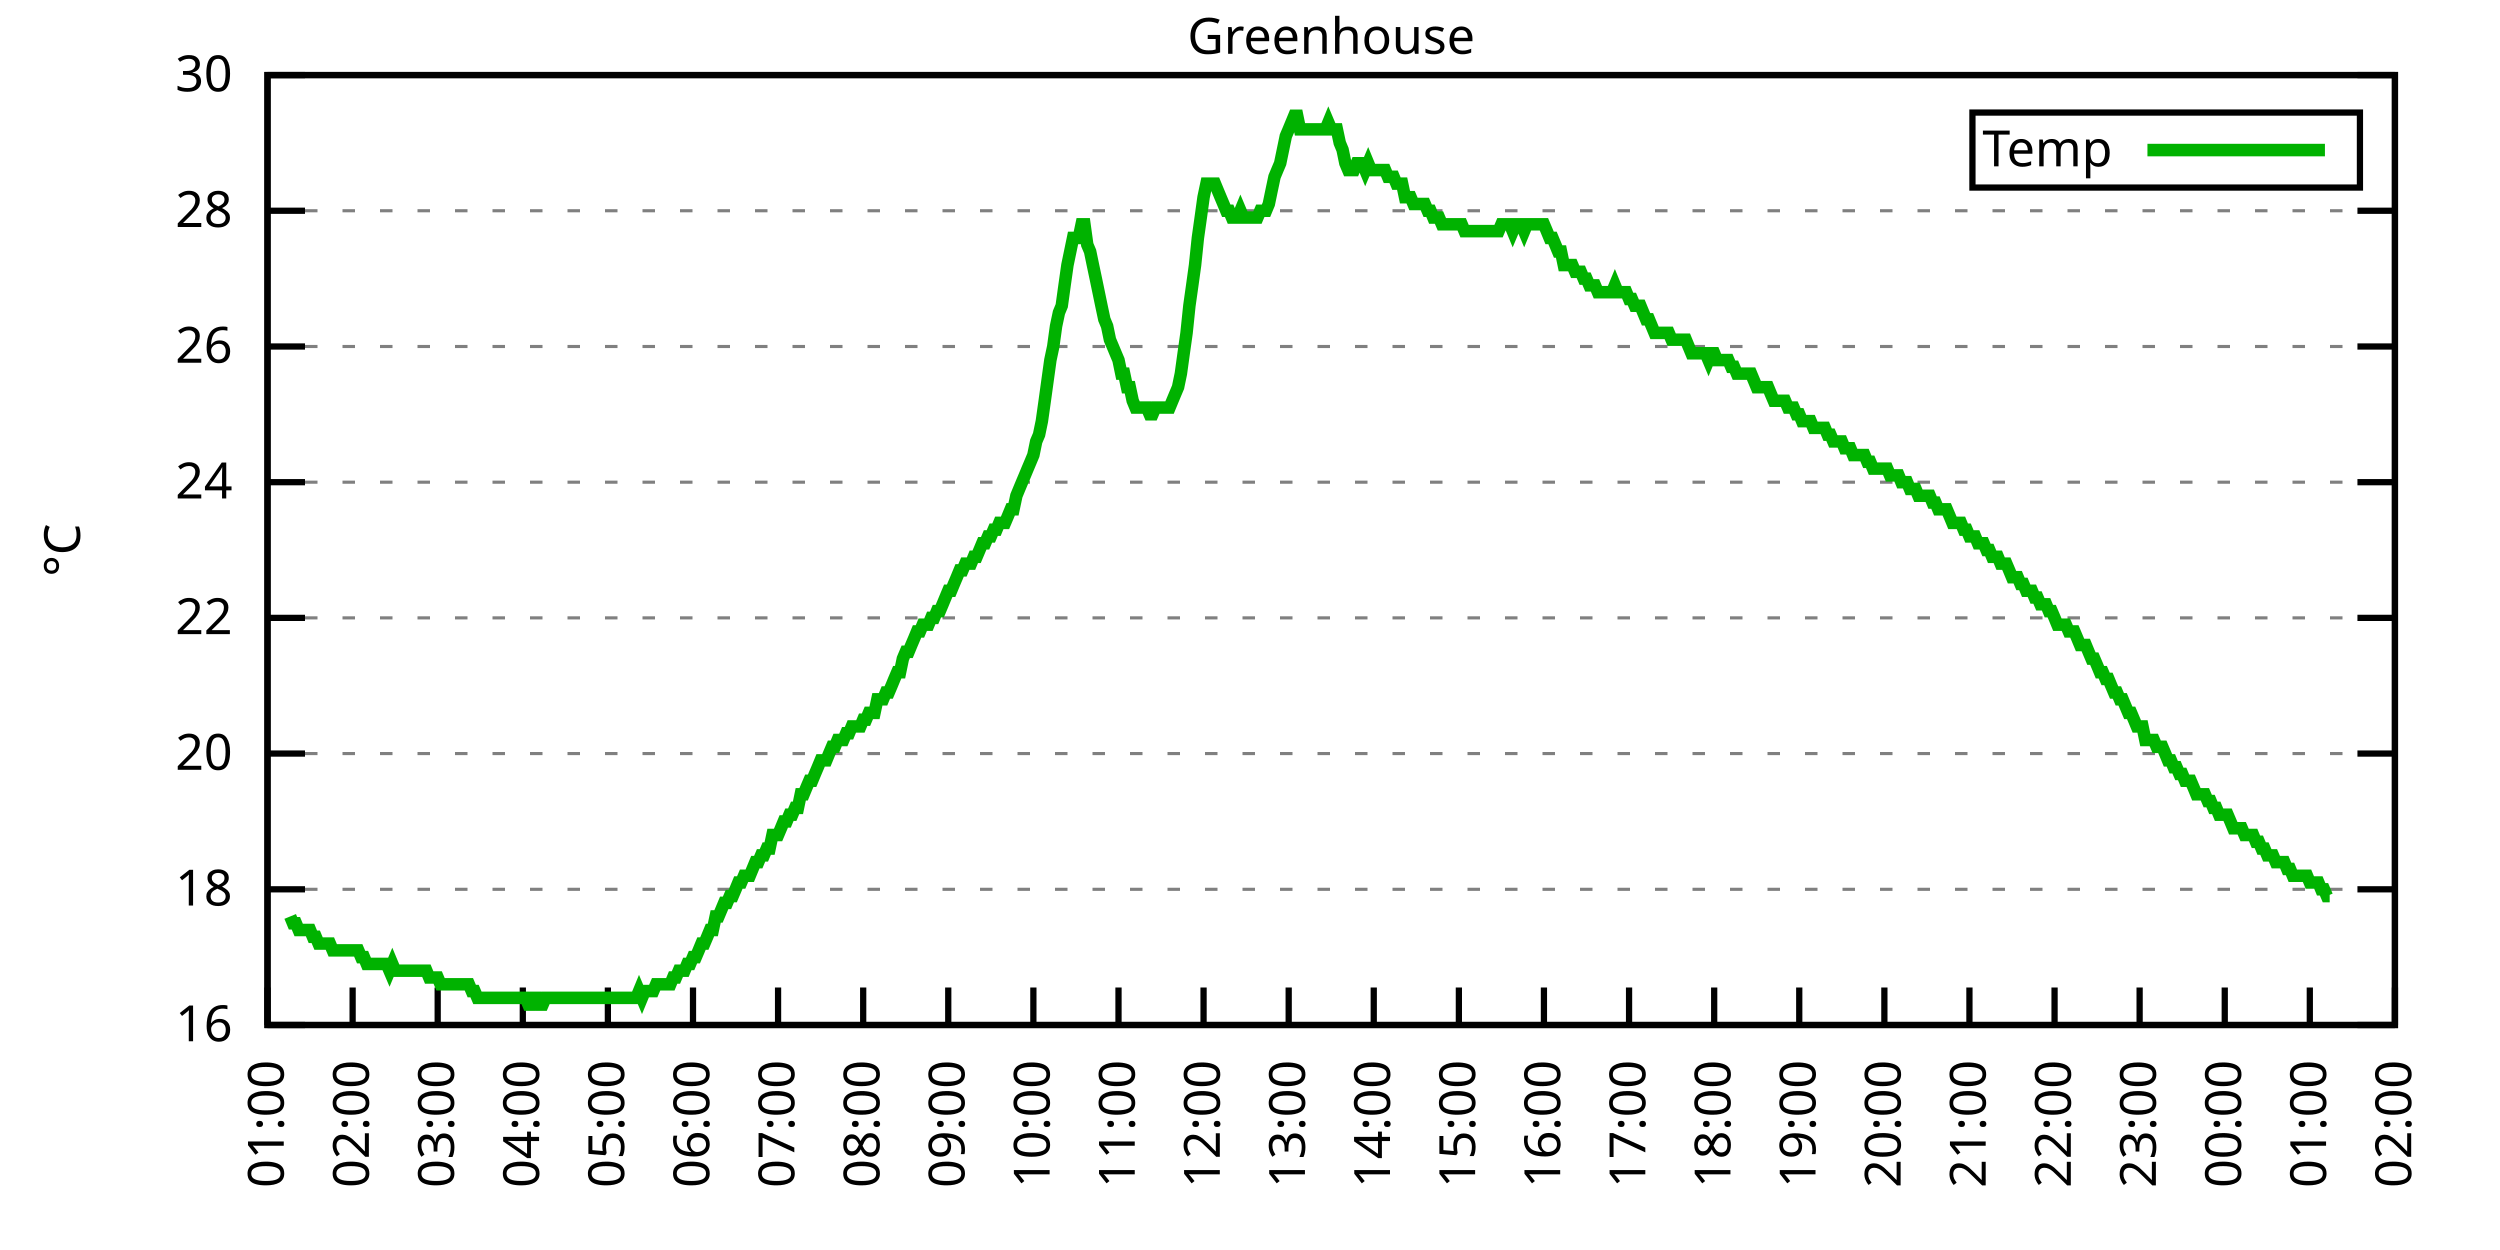
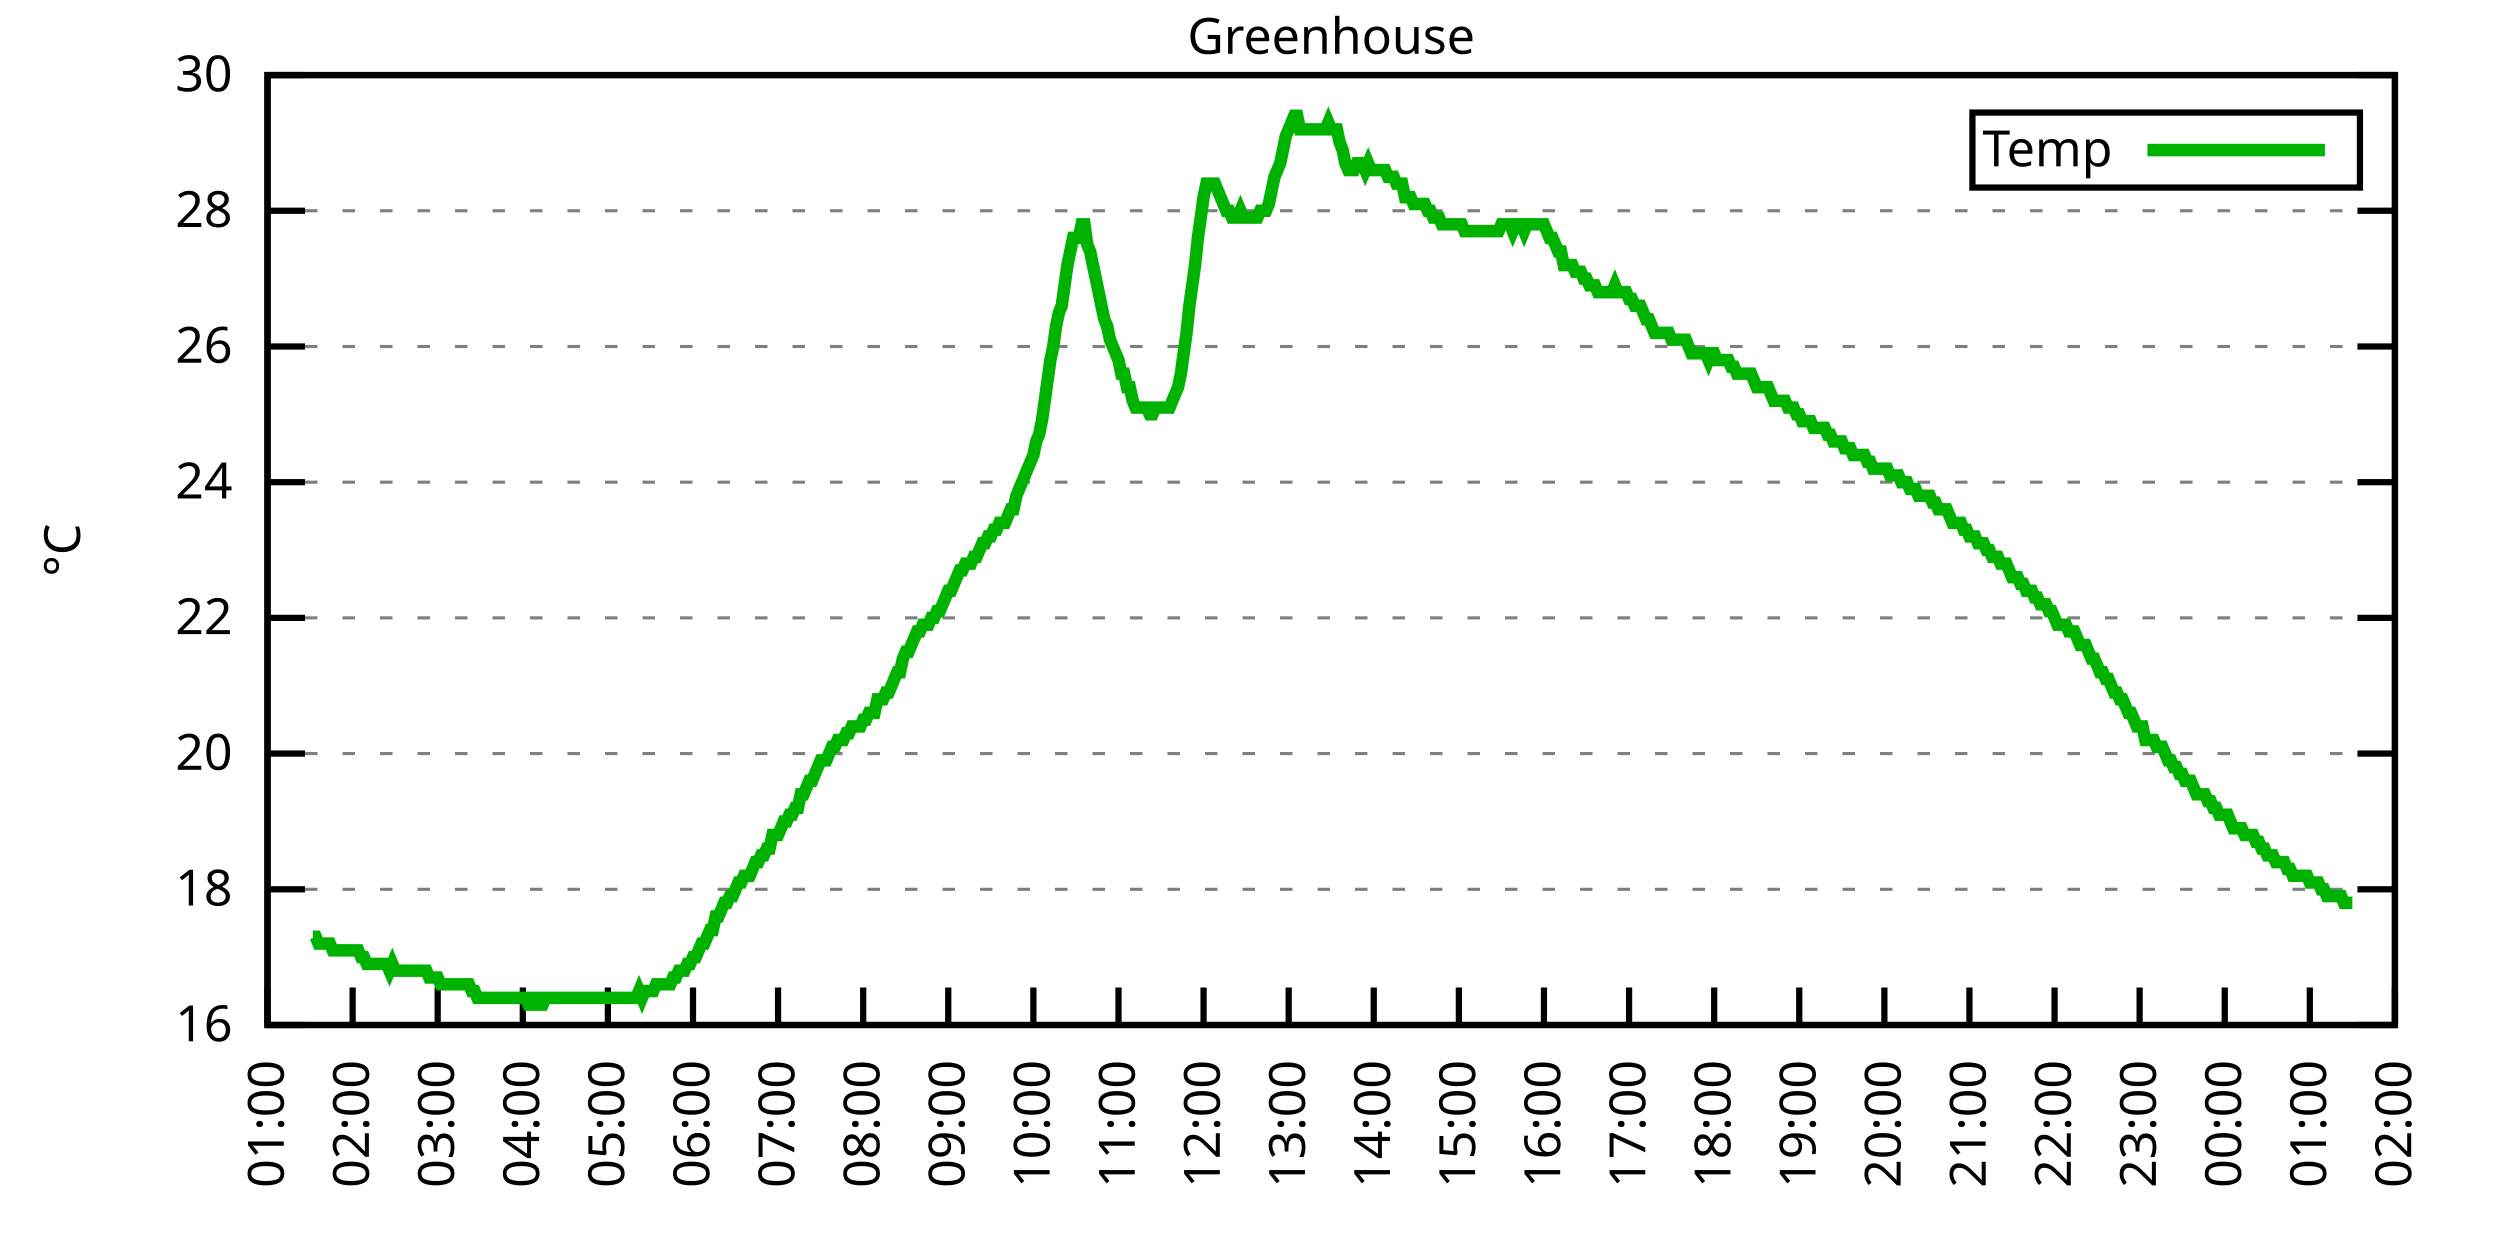
<svg xmlns="http://www.w3.org/2000/svg" xmlns:xlink="http://www.w3.org/1999/xlink" width="400" height="200" viewBox="0 0 400 200">
  <g id="gnuplot_canvas">
    <rect x="0" y="0" width="400" height="200" fill="none" />
    <defs>
      <circle id="gpDot" r="0.5" stroke-width="0.5" stroke="currentColor" />
      <path id="gpPt0" stroke-width="0.333" stroke="currentColor" d="M-1,0 h2 M0,-1 v2" />
      <path id="gpPt1" stroke-width="0.333" stroke="currentColor" d="M-1,-1 L1,1 M1,-1 L-1,1" />
      <path id="gpPt2" stroke-width="0.333" stroke="currentColor" d="M-1,0 L1,0 M0,-1 L0,1 M-1,-1 L1,1 M-1,1 L1,-1" />
      <rect id="gpPt3" stroke-width="0.333" stroke="currentColor" x="-1" y="-1" width="2" height="2" />
      <rect id="gpPt4" stroke-width="0.333" stroke="currentColor" fill="currentColor" x="-1" y="-1" width="2" height="2" />
      <circle id="gpPt5" stroke-width="0.333" stroke="currentColor" cx="0" cy="0" r="1" />
      <use xlink:href="#gpPt5" id="gpPt6" fill="currentColor" stroke="none" />
      <path id="gpPt7" stroke-width="0.333" stroke="currentColor" d="M0,-1.33 L-1.33,0.67 L1.33,0.67 z" />
      <use xlink:href="#gpPt7" id="gpPt8" fill="currentColor" stroke="none" />
      <use xlink:href="#gpPt7" id="gpPt9" stroke="currentColor" transform="rotate(180)" />
      <use xlink:href="#gpPt9" id="gpPt10" fill="currentColor" stroke="none" />
      <use xlink:href="#gpPt3" id="gpPt11" stroke="currentColor" transform="rotate(45)" />
      <use xlink:href="#gpPt11" id="gpPt12" fill="currentColor" stroke="none" />
      <path id="gpPt13" stroke-width="0.333" stroke="currentColor" d="M0,1.330 L1.265,0.411 L0.782,-1.067 L-0.782,-1.076 L-1.265,0.411 z" />
      <use xlink:href="#gpPt13" id="gpPt14" fill="currentColor" stroke="none" />
      <filter id="textbox" filterUnits="objectBoundingBox" x="0" y="0" height="1" width="1">
        <feFlood flood-color="white" flood-opacity="1" result="bgnd" />
        <feComposite in="SourceGraphic" in2="bgnd" operator="atop" />
      </filter>
      <filter id="greybox" filterUnits="objectBoundingBox" x="0" y="0" height="1" width="1">
        <feFlood flood-color="lightgrey" flood-opacity="1" result="grey" />
        <feComposite in="SourceGraphic" in2="grey" operator="atop" />
      </filter>
    </defs>
    <g fill="none" color="white" stroke="currentColor" stroke-width="1.00" stroke-linecap="butt" stroke-linejoin="miter">
</g>
    <g fill="none" color="black" stroke="currentColor" stroke-width="1.00" stroke-linecap="butt" stroke-linejoin="miter">
      <g stroke="none" shape-rendering="crispEdges">
        <polygon fill="rgb(255, 255, 255)" points="42.80,164.00 383.18,164.00 383.18,12.02 42.80,12.02 " />
      </g>
    </g>
    <g fill="none" color="black" stroke="currentColor" stroke-width="1.00" stroke-linecap="butt" stroke-linejoin="miter">
</g>
    <g fill="none" color="black" stroke="black" stroke-width="0.50" stroke-linecap="butt" stroke-linejoin="miter">
</g>
    <g fill="none" color="gray" stroke="currentColor" stroke-width="0.50" stroke-linecap="butt" stroke-linejoin="miter">
      <path stroke="gray" stroke-dasharray="2,4" class="gridline" d="M42.80,164.00 L383.19,164.00  " />
    </g>
    <g fill="none" color="gray" stroke="gray" stroke-width="1.00" stroke-linecap="butt" stroke-linejoin="miter">
</g>
    <g fill="none" color="black" stroke="currentColor" stroke-width="1.00" stroke-linecap="butt" stroke-linejoin="miter">
      <path stroke="black" d="M42.80,164.00 L48.80,164.00 M383.19,164.00 L377.19,164.00  " />
      <g transform="translate(37.20,166.60)" stroke="none" fill="black" font-family="Sans" font-size="8.00" text-anchor="end">
        <text>
          <tspan font-family="Sans"> 16</tspan>
        </text>
      </g>
    </g>
    <g fill="none" color="black" stroke="currentColor" stroke-width="1.00" stroke-linecap="butt" stroke-linejoin="miter">
</g>
    <g fill="none" color="black" stroke="black" stroke-width="0.50" stroke-linecap="butt" stroke-linejoin="miter">
</g>
    <g fill="none" color="gray" stroke="currentColor" stroke-width="0.50" stroke-linecap="butt" stroke-linejoin="miter">
      <path stroke="gray" stroke-dasharray="2,4" class="gridline" d="M42.80,142.29 L383.19,142.29  " />
    </g>
    <g fill="none" color="gray" stroke="gray" stroke-width="1.00" stroke-linecap="butt" stroke-linejoin="miter">
</g>
    <g fill="none" color="black" stroke="currentColor" stroke-width="1.00" stroke-linecap="butt" stroke-linejoin="miter">
      <path stroke="black" d="M42.80,142.29 L48.80,142.29 M383.19,142.29 L377.19,142.29  " />
      <g transform="translate(37.20,144.89)" stroke="none" fill="black" font-family="Sans" font-size="8.00" text-anchor="end">
        <text>
          <tspan font-family="Sans"> 18</tspan>
        </text>
      </g>
    </g>
    <g fill="none" color="black" stroke="currentColor" stroke-width="1.00" stroke-linecap="butt" stroke-linejoin="miter">
</g>
    <g fill="none" color="black" stroke="black" stroke-width="0.50" stroke-linecap="butt" stroke-linejoin="miter">
</g>
    <g fill="none" color="gray" stroke="currentColor" stroke-width="0.50" stroke-linecap="butt" stroke-linejoin="miter">
      <path stroke="gray" stroke-dasharray="2,4" class="gridline" d="M42.80,120.57 L383.19,120.57  " />
    </g>
    <g fill="none" color="gray" stroke="gray" stroke-width="1.00" stroke-linecap="butt" stroke-linejoin="miter">
</g>
    <g fill="none" color="black" stroke="currentColor" stroke-width="1.00" stroke-linecap="butt" stroke-linejoin="miter">
      <path stroke="black" d="M42.80,120.57 L48.80,120.57 M383.19,120.57 L377.19,120.57  " />
      <g transform="translate(37.20,123.17)" stroke="none" fill="black" font-family="Sans" font-size="8.00" text-anchor="end">
        <text>
          <tspan font-family="Sans"> 20</tspan>
        </text>
      </g>
    </g>
    <g fill="none" color="black" stroke="currentColor" stroke-width="1.00" stroke-linecap="butt" stroke-linejoin="miter">
</g>
    <g fill="none" color="black" stroke="black" stroke-width="0.50" stroke-linecap="butt" stroke-linejoin="miter">
</g>
    <g fill="none" color="gray" stroke="currentColor" stroke-width="0.50" stroke-linecap="butt" stroke-linejoin="miter">
      <path stroke="gray" stroke-dasharray="2,4" class="gridline" d="M42.80,98.86 L383.19,98.86  " />
    </g>
    <g fill="none" color="gray" stroke="gray" stroke-width="1.00" stroke-linecap="butt" stroke-linejoin="miter">
</g>
    <g fill="none" color="black" stroke="currentColor" stroke-width="1.00" stroke-linecap="butt" stroke-linejoin="miter">
      <path stroke="black" d="M42.80,98.86 L48.80,98.86 M383.19,98.86 L377.19,98.86  " />
      <g transform="translate(37.20,101.46)" stroke="none" fill="black" font-family="Sans" font-size="8.00" text-anchor="end">
        <text>
          <tspan font-family="Sans"> 22</tspan>
        </text>
      </g>
    </g>
    <g fill="none" color="black" stroke="currentColor" stroke-width="1.00" stroke-linecap="butt" stroke-linejoin="miter">
</g>
    <g fill="none" color="black" stroke="black" stroke-width="0.50" stroke-linecap="butt" stroke-linejoin="miter">
</g>
    <g fill="none" color="gray" stroke="currentColor" stroke-width="0.50" stroke-linecap="butt" stroke-linejoin="miter">
      <path stroke="gray" stroke-dasharray="2,4" class="gridline" d="M42.80,77.15 L383.19,77.15  " />
    </g>
    <g fill="none" color="gray" stroke="gray" stroke-width="1.00" stroke-linecap="butt" stroke-linejoin="miter">
</g>
    <g fill="none" color="black" stroke="currentColor" stroke-width="1.00" stroke-linecap="butt" stroke-linejoin="miter">
      <path stroke="black" d="M42.80,77.15 L48.80,77.15 M383.19,77.15 L377.19,77.15  " />
      <g transform="translate(37.20,79.75)" stroke="none" fill="black" font-family="Sans" font-size="8.00" text-anchor="end">
        <text>
          <tspan font-family="Sans"> 24</tspan>
        </text>
      </g>
    </g>
    <g fill="none" color="black" stroke="currentColor" stroke-width="1.00" stroke-linecap="butt" stroke-linejoin="miter">
</g>
    <g fill="none" color="black" stroke="black" stroke-width="0.50" stroke-linecap="butt" stroke-linejoin="miter">
</g>
    <g fill="none" color="gray" stroke="currentColor" stroke-width="0.50" stroke-linecap="butt" stroke-linejoin="miter">
      <path stroke="gray" stroke-dasharray="2,4" class="gridline" d="M42.80,55.44 L383.19,55.44  " />
    </g>
    <g fill="none" color="gray" stroke="gray" stroke-width="1.00" stroke-linecap="butt" stroke-linejoin="miter">
</g>
    <g fill="none" color="black" stroke="currentColor" stroke-width="1.00" stroke-linecap="butt" stroke-linejoin="miter">
      <path stroke="black" d="M42.80,55.44 L48.80,55.44 M383.19,55.44 L377.19,55.44  " />
      <g transform="translate(37.20,58.04)" stroke="none" fill="black" font-family="Sans" font-size="8.00" text-anchor="end">
        <text>
          <tspan font-family="Sans"> 26</tspan>
        </text>
      </g>
    </g>
    <g fill="none" color="black" stroke="currentColor" stroke-width="1.00" stroke-linecap="butt" stroke-linejoin="miter">
</g>
    <g fill="none" color="black" stroke="black" stroke-width="0.50" stroke-linecap="butt" stroke-linejoin="miter">
</g>
    <g fill="none" color="gray" stroke="currentColor" stroke-width="0.50" stroke-linecap="butt" stroke-linejoin="miter">
      <path stroke="gray" stroke-dasharray="2,4" class="gridline" d="M42.80,33.72 L383.19,33.72  " />
    </g>
    <g fill="none" color="gray" stroke="gray" stroke-width="1.00" stroke-linecap="butt" stroke-linejoin="miter">
</g>
    <g fill="none" color="black" stroke="currentColor" stroke-width="1.00" stroke-linecap="butt" stroke-linejoin="miter">
      <path stroke="black" d="M42.80,33.72 L48.80,33.72 M383.19,33.72 L377.19,33.72  " />
      <g transform="translate(37.20,36.32)" stroke="none" fill="black" font-family="Sans" font-size="8.00" text-anchor="end">
        <text>
          <tspan font-family="Sans"> 28</tspan>
        </text>
      </g>
    </g>
    <g fill="none" color="black" stroke="currentColor" stroke-width="1.00" stroke-linecap="butt" stroke-linejoin="miter">
</g>
    <g fill="none" color="black" stroke="black" stroke-width="0.50" stroke-linecap="butt" stroke-linejoin="miter">
</g>
    <g fill="none" color="gray" stroke="currentColor" stroke-width="0.50" stroke-linecap="butt" stroke-linejoin="miter">
      <path stroke="gray" stroke-dasharray="2,4" class="gridline" d="M42.80,12.01 L383.19,12.01  " />
    </g>
    <g fill="none" color="gray" stroke="gray" stroke-width="1.00" stroke-linecap="butt" stroke-linejoin="miter">
</g>
    <g fill="none" color="black" stroke="currentColor" stroke-width="1.00" stroke-linecap="butt" stroke-linejoin="miter">
      <path stroke="black" d="M42.80,12.01 L48.80,12.01 M383.19,12.01 L377.19,12.01  " />
      <g transform="translate(37.20,14.61)" stroke="none" fill="black" font-family="Sans" font-size="8.00" text-anchor="end">
        <text>
          <tspan font-family="Sans"> 30</tspan>
        </text>
      </g>
    </g>
    <g fill="none" color="black" stroke="currentColor" stroke-width="1.00" stroke-linecap="butt" stroke-linejoin="miter">
      <path stroke="black" d="M42.80,164.00 L42.80,158.00  " />
      <g transform="translate(45.40,169.60) rotate(270.00)" stroke="none" fill="black" font-family="Sans" font-size="8.00" text-anchor="end">
        <text>
          <tspan font-family="Sans">01:00</tspan>
        </text>
      </g>
    </g>
    <g fill="none" color="black" stroke="currentColor" stroke-width="1.00" stroke-linecap="butt" stroke-linejoin="miter">
      <path stroke="black" d="M56.42,164.00 L56.42,158.00  " />
      <g transform="translate(59.02,169.60) rotate(270.00)" stroke="none" fill="black" font-family="Sans" font-size="8.00" text-anchor="end">
        <text>
          <tspan font-family="Sans">02:00</tspan>
        </text>
      </g>
    </g>
    <g fill="none" color="black" stroke="currentColor" stroke-width="1.00" stroke-linecap="butt" stroke-linejoin="miter">
      <path stroke="black" d="M70.03,164.00 L70.03,158.00  " />
      <g transform="translate(72.63,169.60) rotate(270.00)" stroke="none" fill="black" font-family="Sans" font-size="8.00" text-anchor="end">
        <text>
          <tspan font-family="Sans">03:00</tspan>
        </text>
      </g>
    </g>
    <g fill="none" color="black" stroke="currentColor" stroke-width="1.00" stroke-linecap="butt" stroke-linejoin="miter">
      <path stroke="black" d="M83.65,164.00 L83.65,158.00  " />
      <g transform="translate(86.25,169.60) rotate(270.00)" stroke="none" fill="black" font-family="Sans" font-size="8.00" text-anchor="end">
        <text>
          <tspan font-family="Sans">04:00</tspan>
        </text>
      </g>
    </g>
    <g fill="none" color="black" stroke="currentColor" stroke-width="1.00" stroke-linecap="butt" stroke-linejoin="miter">
      <path stroke="black" d="M97.26,164.00 L97.26,158.00  " />
      <g transform="translate(99.86,169.60) rotate(270.00)" stroke="none" fill="black" font-family="Sans" font-size="8.00" text-anchor="end">
        <text>
          <tspan font-family="Sans">05:00</tspan>
        </text>
      </g>
    </g>
    <g fill="none" color="black" stroke="currentColor" stroke-width="1.00" stroke-linecap="butt" stroke-linejoin="miter">
      <path stroke="black" d="M110.88,164.00 L110.88,158.00  " />
      <g transform="translate(113.48,169.60) rotate(270.00)" stroke="none" fill="black" font-family="Sans" font-size="8.00" text-anchor="end">
        <text>
          <tspan font-family="Sans">06:00</tspan>
        </text>
      </g>
    </g>
    <g fill="none" color="black" stroke="currentColor" stroke-width="1.00" stroke-linecap="butt" stroke-linejoin="miter">
      <path stroke="black" d="M124.49,164.00 L124.49,158.00  " />
      <g transform="translate(127.09,169.60) rotate(270.00)" stroke="none" fill="black" font-family="Sans" font-size="8.00" text-anchor="end">
        <text>
          <tspan font-family="Sans">07:00</tspan>
        </text>
      </g>
    </g>
    <g fill="none" color="black" stroke="currentColor" stroke-width="1.00" stroke-linecap="butt" stroke-linejoin="miter">
      <path stroke="black" d="M138.11,164.00 L138.11,158.00  " />
      <g transform="translate(140.71,169.60) rotate(270.00)" stroke="none" fill="black" font-family="Sans" font-size="8.00" text-anchor="end">
        <text>
          <tspan font-family="Sans">08:00</tspan>
        </text>
      </g>
    </g>
    <g fill="none" color="black" stroke="currentColor" stroke-width="1.00" stroke-linecap="butt" stroke-linejoin="miter">
      <path stroke="black" d="M151.72,164.00 L151.72,158.00  " />
      <g transform="translate(154.32,169.60) rotate(270.00)" stroke="none" fill="black" font-family="Sans" font-size="8.00" text-anchor="end">
        <text>
          <tspan font-family="Sans">09:00</tspan>
        </text>
      </g>
    </g>
    <g fill="none" color="black" stroke="currentColor" stroke-width="1.00" stroke-linecap="butt" stroke-linejoin="miter">
      <path stroke="black" d="M165.34,164.00 L165.34,158.00  " />
      <g transform="translate(167.94,169.60) rotate(270.00)" stroke="none" fill="black" font-family="Sans" font-size="8.00" text-anchor="end">
        <text>
          <tspan font-family="Sans">10:00</tspan>
        </text>
      </g>
    </g>
    <g fill="none" color="black" stroke="currentColor" stroke-width="1.00" stroke-linecap="butt" stroke-linejoin="miter">
      <path stroke="black" d="M178.96,164.00 L178.96,158.00  " />
      <g transform="translate(181.56,169.60) rotate(270.00)" stroke="none" fill="black" font-family="Sans" font-size="8.00" text-anchor="end">
        <text>
          <tspan font-family="Sans">11:00</tspan>
        </text>
      </g>
    </g>
    <g fill="none" color="black" stroke="currentColor" stroke-width="1.00" stroke-linecap="butt" stroke-linejoin="miter">
      <path stroke="black" d="M192.57,164.00 L192.57,158.00  " />
      <g transform="translate(195.17,169.60) rotate(270.00)" stroke="none" fill="black" font-family="Sans" font-size="8.00" text-anchor="end">
        <text>
          <tspan font-family="Sans">12:00</tspan>
        </text>
      </g>
    </g>
    <g fill="none" color="black" stroke="currentColor" stroke-width="1.00" stroke-linecap="butt" stroke-linejoin="miter">
      <path stroke="black" d="M206.19,164.00 L206.19,158.00  " />
      <g transform="translate(208.79,169.60) rotate(270.00)" stroke="none" fill="black" font-family="Sans" font-size="8.00" text-anchor="end">
        <text>
          <tspan font-family="Sans">13:00</tspan>
        </text>
      </g>
    </g>
    <g fill="none" color="black" stroke="currentColor" stroke-width="1.00" stroke-linecap="butt" stroke-linejoin="miter">
      <path stroke="black" d="M219.80,164.00 L219.80,158.00  " />
      <g transform="translate(222.40,169.60) rotate(270.00)" stroke="none" fill="black" font-family="Sans" font-size="8.00" text-anchor="end">
        <text>
          <tspan font-family="Sans">14:00</tspan>
        </text>
      </g>
    </g>
    <g fill="none" color="black" stroke="currentColor" stroke-width="1.00" stroke-linecap="butt" stroke-linejoin="miter">
      <path stroke="black" d="M233.42,164.00 L233.42,158.00  " />
      <g transform="translate(236.02,169.60) rotate(270.00)" stroke="none" fill="black" font-family="Sans" font-size="8.00" text-anchor="end">
        <text>
          <tspan font-family="Sans">15:00</tspan>
        </text>
      </g>
    </g>
    <g fill="none" color="black" stroke="currentColor" stroke-width="1.00" stroke-linecap="butt" stroke-linejoin="miter">
      <path stroke="black" d="M247.03,164.00 L247.03,158.00  " />
      <g transform="translate(249.63,169.60) rotate(270.00)" stroke="none" fill="black" font-family="Sans" font-size="8.00" text-anchor="end">
        <text>
          <tspan font-family="Sans">16:00</tspan>
        </text>
      </g>
    </g>
    <g fill="none" color="black" stroke="currentColor" stroke-width="1.00" stroke-linecap="butt" stroke-linejoin="miter">
      <path stroke="black" d="M260.65,164.00 L260.65,158.00  " />
      <g transform="translate(263.25,169.60) rotate(270.00)" stroke="none" fill="black" font-family="Sans" font-size="8.00" text-anchor="end">
        <text>
          <tspan font-family="Sans">17:00</tspan>
        </text>
      </g>
    </g>
    <g fill="none" color="black" stroke="currentColor" stroke-width="1.00" stroke-linecap="butt" stroke-linejoin="miter">
      <path stroke="black" d="M274.27,164.00 L274.27,158.00  " />
      <g transform="translate(276.87,169.60) rotate(270.00)" stroke="none" fill="black" font-family="Sans" font-size="8.00" text-anchor="end">
        <text>
          <tspan font-family="Sans">18:00</tspan>
        </text>
      </g>
    </g>
    <g fill="none" color="black" stroke="currentColor" stroke-width="1.00" stroke-linecap="butt" stroke-linejoin="miter">
      <path stroke="black" d="M287.88,164.00 L287.88,158.00  " />
      <g transform="translate(290.48,169.60) rotate(270.00)" stroke="none" fill="black" font-family="Sans" font-size="8.00" text-anchor="end">
        <text>
          <tspan font-family="Sans">19:00</tspan>
        </text>
      </g>
    </g>
    <g fill="none" color="black" stroke="currentColor" stroke-width="1.00" stroke-linecap="butt" stroke-linejoin="miter">
      <path stroke="black" d="M301.50,164.00 L301.50,158.00  " />
      <g transform="translate(304.10,169.60) rotate(270.00)" stroke="none" fill="black" font-family="Sans" font-size="8.00" text-anchor="end">
        <text>
          <tspan font-family="Sans">20:00</tspan>
        </text>
      </g>
    </g>
    <g fill="none" color="black" stroke="currentColor" stroke-width="1.00" stroke-linecap="butt" stroke-linejoin="miter">
      <path stroke="black" d="M315.11,164.00 L315.11,158.00  " />
      <g transform="translate(317.71,169.60) rotate(270.00)" stroke="none" fill="black" font-family="Sans" font-size="8.00" text-anchor="end">
        <text>
          <tspan font-family="Sans">21:00</tspan>
        </text>
      </g>
    </g>
    <g fill="none" color="black" stroke="currentColor" stroke-width="1.00" stroke-linecap="butt" stroke-linejoin="miter">
      <path stroke="black" d="M328.73,164.00 L328.73,158.00  " />
      <g transform="translate(331.33,169.60) rotate(270.00)" stroke="none" fill="black" font-family="Sans" font-size="8.00" text-anchor="end">
        <text>
          <tspan font-family="Sans">22:00</tspan>
        </text>
      </g>
    </g>
    <g fill="none" color="black" stroke="currentColor" stroke-width="1.00" stroke-linecap="butt" stroke-linejoin="miter">
      <path stroke="black" d="M342.34,164.00 L342.34,158.00  " />
      <g transform="translate(344.94,169.60) rotate(270.00)" stroke="none" fill="black" font-family="Sans" font-size="8.00" text-anchor="end">
        <text>
          <tspan font-family="Sans">23:00</tspan>
        </text>
      </g>
    </g>
    <g fill="none" color="black" stroke="currentColor" stroke-width="1.00" stroke-linecap="butt" stroke-linejoin="miter">
      <path stroke="black" d="M355.96,164.00 L355.96,158.00  " />
      <g transform="translate(358.56,169.60) rotate(270.00)" stroke="none" fill="black" font-family="Sans" font-size="8.00" text-anchor="end">
        <text>
          <tspan font-family="Sans">00:00</tspan>
        </text>
      </g>
    </g>
    <g fill="none" color="black" stroke="currentColor" stroke-width="1.00" stroke-linecap="butt" stroke-linejoin="miter">
      <path stroke="black" d="M369.57,164.00 L369.57,158.00  " />
      <g transform="translate(372.17,169.60) rotate(270.00)" stroke="none" fill="black" font-family="Sans" font-size="8.00" text-anchor="end">
        <text>
          <tspan font-family="Sans">01:00</tspan>
        </text>
      </g>
    </g>
    <g fill="none" color="black" stroke="currentColor" stroke-width="1.00" stroke-linecap="butt" stroke-linejoin="miter">
      <path stroke="black" d="M383.19,164.00 L383.19,158.00  " />
      <g transform="translate(385.79,169.60) rotate(270.00)" stroke="none" fill="black" font-family="Sans" font-size="8.00" text-anchor="end">
        <text>
          <tspan font-family="Sans">02:00</tspan>
        </text>
      </g>
    </g>
    <g fill="none" color="black" stroke="currentColor" stroke-width="1.00" stroke-linecap="butt" stroke-linejoin="miter">
</g>
    <g fill="none" color="black" stroke="currentColor" stroke-width="1.00" stroke-linecap="butt" stroke-linejoin="miter">
      <path stroke="black" d="M42.80,12.01 L42.80,164.00 L383.19,164.00 L383.19,12.01 L42.80,12.01 Z  " />
    </g>
    <g fill="none" color="black" stroke="currentColor" stroke-width="1.00" stroke-linecap="butt" stroke-linejoin="miter">
</g>
    <g fill="none" color="black" stroke="currentColor" stroke-width="1.00" stroke-linecap="butt" stroke-linejoin="miter">
      <path stroke="black" d="M315.59,30.01 L315.59,18.01 L377.59,18.01 L377.59,30.01 L315.59,30.01 Z  " />
    </g>
    <g id="Greenhouse_plot_1">
      <g fill="none" color="white" stroke="black" stroke-width="2.00" stroke-linecap="butt" stroke-linejoin="miter">
</g>
      <g fill="none" color="black" stroke="currentColor" stroke-width="2.00" stroke-linecap="butt" stroke-linejoin="miter">
        <g transform="translate(337.99,26.61)" stroke="none" fill="black" font-family="Sans" font-size="8.00" text-anchor="end">
          <text>
            <tspan font-family="Sans">Temp</tspan>
          </text>
        </g>
      </g>
      <g fill="none" color="black" stroke="currentColor" stroke-width="2.00" stroke-linecap="butt" stroke-linejoin="miter">
-         <path stroke="rgb(  0, 178,   0)" d="M343.59,24.01 L371.99,24.01 M46.43,146.63 L46.88,147.72 L47.34,147.72 L47.79,148.80 L48.25,148.80 L48.70,148.80   L49.15,148.80 L49.61,148.80 L50.06,149.89 L50.52,149.89 L50.97,150.97 L51.42,150.97 L51.88,150.97 L52.33,150.97   L52.78,150.97 L53.24,152.06 L53.69,152.06 L54.15,152.06 L54.60,152.06 L55.05,152.06 L55.51,152.06 L55.96,152.06   L56.42,152.06 L56.87,152.06 L57.32,152.06 L57.78,153.14 L58.23,153.14 L58.68,154.23 L59.14,154.23 L59.59,154.23   L60.05,154.23 L60.50,154.23 L60.95,154.23 L61.41,154.23 L61.86,154.23 L62.32,155.31 L62.77,154.23 L63.22,155.31   L63.68,155.31 L64.13,155.31 L64.58,155.31 L65.04,155.31 L65.49,155.31 L65.95,155.31 L66.40,155.31 L66.85,155.31   L67.31,155.31 L67.76,155.31 L68.22,155.31 L68.67,156.40 L69.12,156.40 L69.58,156.40 L70.03,156.40 L70.49,157.49   L70.94,157.49 L71.39,157.49 L71.85,157.49 L72.30,157.49 L72.75,157.49 L73.21,157.49 L73.66,157.49 L74.12,157.49   L74.57,157.49 L75.02,157.49 L75.48,158.57 L75.93,158.57 L76.39,159.66 L76.84,159.66 L77.29,159.66 L77.75,159.66   L78.20,159.66 L78.65,159.66 L79.11,159.66 L79.56,159.66 L80.02,159.66 L80.47,159.66 L80.92,159.66 L81.38,159.66   L81.83,159.66 L82.29,159.66 L82.74,159.66 L83.19,159.66 L83.65,159.66 L84.10,159.66 L84.55,160.74 L85.01,160.74   L85.46,159.66 L85.92,159.66 L86.37,160.74 L86.82,160.74 L87.28,159.66 L87.73,159.66 L88.19,159.66 L88.64,159.66   L89.09,159.66 L89.55,159.66 L90.00,159.66 L90.45,159.66 L90.91,159.66 L91.36,159.66 L91.82,159.66 L92.27,159.66   L92.72,159.66 L93.18,159.66 L93.63,159.66 L94.09,159.66 L94.54,159.66 L94.99,159.66 L95.45,159.66 L95.90,159.66   L96.35,159.66 L96.81,159.66 L97.26,159.66 L97.72,159.66 L98.17,159.66 L98.62,159.66 L99.08,159.66 L99.53,159.66   L99.99,159.66 L100.44,159.66 L100.89,159.66 L101.35,159.66 L101.80,159.66 L102.25,158.57 L102.71,159.66 L103.16,158.57   L103.62,158.57 L104.07,158.57 L104.52,158.57 L104.98,157.49 L105.43,157.49 L105.89,157.49 L106.34,157.49 L106.79,157.49   L107.25,157.49 L107.70,156.40 L108.15,156.40 L108.61,155.31 L109.06,155.31 L109.52,155.31 L109.97,154.23 L110.42,154.23   L110.88,153.14 L111.33,153.14 L111.79,152.06 L112.24,150.97 L112.69,150.97 L113.15,149.89 L113.60,148.80 L114.05,148.80   L114.51,146.63 L114.96,146.63 L115.42,145.54 L115.87,144.46 L116.32,144.46 L116.78,143.37 L117.23,143.37 L117.69,142.29   L118.14,141.20 L118.59,141.20 L119.05,140.12 L119.50,140.12 L119.96,140.12 L120.41,139.03 L120.86,137.94 L121.32,137.94   L121.77,136.86 L122.22,136.86 L122.68,135.77 L123.13,135.77 L123.59,133.60 L124.04,133.60 L124.49,133.60 L124.95,132.52   L125.40,131.43 L125.86,131.43 L126.31,130.35 L126.76,130.35 L127.22,129.26 L127.67,129.26 L128.12,127.09 L128.58,127.09   L129.03,126.00 L129.49,124.92 L129.94,124.92 L130.39,123.83 L130.85,122.75 L131.30,121.66 L131.76,121.66 L132.21,121.66   L132.66,120.57 L133.12,119.49 L133.57,119.49 L134.02,118.40 L134.48,118.40 L134.93,118.40 L135.39,117.32 L135.84,117.32   L136.29,116.23 L136.75,116.23 L137.20,116.23 L137.66,116.23 L138.11,115.15 L138.56,115.15 L139.02,114.06 L139.47,114.06   L139.92,114.06 L140.38,111.89 L140.83,111.89 L141.29,111.89 L141.74,110.80 L142.19,110.80 L142.65,109.72 L143.10,108.63   L143.56,107.55 L144.01,107.55 L144.46,105.38 L144.92,104.29 L145.37,104.29 L145.82,103.20 L146.28,102.12 L146.73,101.03   L147.19,101.03 L147.64,99.95 L148.09,99.95 L148.55,99.95 L149.00,98.86 L149.46,98.86 L149.91,97.78 L150.36,97.78   L150.82,96.69 L151.27,95.60 L151.72,94.52 L152.18,94.52 L152.63,93.43 L153.09,92.35 L153.54,91.26 L153.99,91.26   L154.45,90.18 L154.90,90.18 L155.36,90.18 L155.81,89.09 L156.26,89.09 L156.72,88.00 L157.17,86.92 L157.62,86.92   L158.08,85.83 L158.53,85.83 L158.99,84.75 L159.44,84.75 L159.89,83.66 L160.35,83.66 L160.80,83.66 L161.26,82.58   L161.71,81.49 L162.16,81.49 L162.62,79.32 L163.07,78.23 L163.52,77.15 L163.98,76.06 L164.43,74.98 L164.89,73.89   L165.34,72.81 L165.79,70.63 L166.25,69.55 L166.70,67.38 L167.16,64.12 L167.61,60.86 L168.06,57.61 L168.52,55.44   L168.97,52.18 L169.43,50.01 L169.88,48.92 L170.33,45.66 L170.79,42.41 L171.24,40.24 L171.69,38.07 L172.15,38.07   L172.60,38.07 L173.06,35.89 L173.51,35.89 L173.96,39.15 L174.42,40.24 L174.87,42.41 L175.33,44.58 L175.78,46.75   L176.23,48.92 L176.69,51.09 L177.14,52.18 L177.59,54.35 L178.05,55.44 L178.50,56.52 L178.96,57.61 L179.41,59.78   L179.86,59.78 L180.32,61.95 L180.77,61.95 L181.23,64.12 L181.68,65.21 L182.13,65.21 L182.59,65.21 L183.04,65.21   L183.49,65.21 L183.95,66.29 L184.40,66.29 L184.86,65.21 L185.31,65.21 L185.76,65.21 L186.22,65.21 L186.67,65.21   L187.13,65.21 L187.58,64.12 L188.03,63.04 L188.49,61.95 L188.94,59.78 L189.39,56.52 L189.85,53.26 L190.30,48.92   L190.76,45.66 L191.21,42.41 L191.66,38.07 L192.12,34.81 L192.57,31.55 L193.03,29.38 L193.48,29.38 L193.93,29.38   L194.39,29.38 L194.84,30.47 L195.29,31.55 L195.75,32.64 L196.20,33.72 L196.66,33.72 L197.11,34.81 L197.56,34.81   L198.02,34.81 L198.47,33.72 L198.93,34.81 L199.38,34.81 L199.83,34.81 L200.29,34.81 L200.74,34.81 L201.19,34.81   L201.65,33.72 L202.10,33.72 L202.56,33.72 L203.01,32.64 L203.46,30.47 L203.92,28.29 L204.37,27.21 L204.83,26.12   L205.28,23.95 L205.73,21.78 L206.19,20.70 L206.64,19.61 L207.09,18.52 L207.55,18.52 L208.00,20.70 L208.46,20.70   L208.91,20.70 L209.36,20.70 L209.82,20.70 L210.27,20.70 L210.73,20.70 L211.18,20.70 L211.63,20.70 L212.09,20.70   L212.54,19.61 L213.00,20.70 L213.45,20.70 L213.90,20.70 L214.36,22.87 L214.81,23.95 L215.26,26.12 L215.72,27.21   L216.17,27.21 L216.63,27.21 L217.08,26.12 L217.53,26.12 L217.99,26.12 L218.44,27.21 L218.90,26.12 L219.35,27.21   L219.80,27.21 L220.26,27.21 L220.71,27.21 L221.16,27.21 L221.62,27.21 L222.07,28.29 L222.53,28.29 L222.98,28.29   L223.43,29.38 L223.89,29.38 L224.34,29.38 L224.80,31.55 L225.25,31.55 L225.70,31.55 L226.16,32.64 L226.61,32.64   L227.06,32.64 L227.52,32.64 L227.97,32.64 L228.43,33.72 L228.88,33.72 L229.33,34.81 L229.79,34.81 L230.24,34.81   L230.70,35.89 L231.15,35.89 L231.60,35.89 L232.06,35.89 L232.51,35.89 L232.96,35.89 L233.42,35.89 L233.87,35.89   L234.33,36.98 L234.78,36.98 L235.23,36.98 L235.69,36.98 L236.14,36.98 L236.60,36.98 L237.05,36.98 L237.50,36.98   L237.96,36.98 L238.41,36.98 L238.86,36.98 L239.32,36.98 L239.77,36.98 L240.23,35.89 L240.68,35.89 L241.13,35.89   L241.59,35.89 L242.04,36.98 L242.50,35.89 L242.95,35.89 L243.40,35.89 L243.86,36.98 L244.31,35.89 L244.76,35.89   L245.22,35.89 L245.67,35.89 L246.13,35.89 L246.58,35.89 L247.03,35.89 L247.49,36.98 L247.94,38.07 L248.40,38.07   L248.85,39.15 L249.30,40.24 L249.76,40.24 L250.21,42.41 L250.66,42.41 L251.12,42.41 L251.57,42.41 L252.03,43.49   L252.48,43.49 L252.93,43.49 L253.39,44.58 L253.84,44.58 L254.30,45.66 L254.75,45.66 L255.20,45.66 L255.66,46.75   L256.11,46.75 L256.56,46.75 L257.02,46.75 L257.47,46.75 L257.93,46.75 L258.38,45.66 L258.83,46.75 L259.29,46.75   L259.74,46.75 L260.20,46.75 L260.65,47.84 L261.10,47.84 L261.56,48.92 L262.01,48.92 L262.47,48.92 L262.92,50.01   L263.37,51.09 L263.83,51.09 L264.28,52.18 L264.73,53.26 L265.19,53.26 L265.64,53.26 L266.10,53.26 L266.55,53.26   L267.00,53.26 L267.46,54.35 L267.91,54.35 L268.37,54.35 L268.82,54.35 L269.27,54.35 L269.73,54.35 L270.18,55.44   L270.63,56.52 L271.09,56.52 L271.54,56.52 L272.00,56.52 L272.45,56.52 L272.90,56.52 L273.36,57.61 L273.81,56.52   L274.27,56.52 L274.72,57.61 L275.17,57.61 L275.63,57.61 L276.08,57.61 L276.53,57.61 L276.99,58.69 L277.44,58.69   L277.90,59.78 L278.35,59.78 L278.80,59.78 L279.26,59.78 L279.71,59.78 L280.17,59.78 L280.62,60.86 L281.07,61.95   L281.53,61.95 L281.98,61.95 L282.43,61.95 L282.89,61.95 L283.34,63.04 L283.80,64.12 L284.25,64.12 L284.70,64.12   L285.16,64.12 L285.61,64.12 L286.07,65.21 L286.52,65.21 L286.97,65.21 L287.43,66.29 L287.88,66.29 L288.33,67.38   L288.79,67.38 L289.24,67.38 L289.70,67.38 L290.15,68.46 L290.60,68.46 L291.06,68.46 L291.51,68.46 L291.97,68.46   L292.42,69.55 L292.87,69.55 L293.33,70.63 L293.78,70.63 L294.23,70.63 L294.69,70.63 L295.14,71.72 L295.60,71.72   L296.05,71.72 L296.50,72.81 L296.96,72.81 L297.41,72.81 L297.87,72.81 L298.32,72.81 L298.77,73.89 L299.23,73.89   L299.68,74.98 L300.13,74.98 L300.59,74.98 L301.04,74.98 L301.50,74.98 L301.95,74.98 L302.40,76.06 L302.86,76.06   L303.31,76.06 L303.77,76.06 L304.22,77.15 L304.67,77.15 L305.13,77.15 L305.58,78.23 L306.03,78.23 L306.49,78.23   L306.94,79.32 L307.40,79.32 L307.85,79.32 L308.30,79.32 L308.76,79.32 L309.21,80.41 L309.67,80.41 L310.12,81.49   L310.57,81.49 L311.03,81.49 L311.48,81.49 L311.94,82.58 L312.39,83.66 L312.84,83.66 L313.30,83.66 L313.75,83.66   L314.20,84.75 L314.66,84.75 L315.11,85.83 L315.57,85.83 L316.02,85.83 L316.47,86.92 L316.93,86.92 L317.38,86.92   L317.84,88.00 L318.29,88.00 L318.74,89.09 L319.20,89.09 L319.65,89.09 L320.10,90.18 L320.56,90.18 L321.01,90.18   L321.47,91.26 L321.92,92.35 L322.37,92.35 L322.83,92.35 L323.28,93.43 L323.74,93.43 L324.19,94.52 L324.64,94.52   L325.10,94.52 L325.55,95.60 L326.00,95.60 L326.46,96.69 L326.91,96.69 L327.37,96.69 L327.82,97.78 L328.27,97.78   L328.73,98.86 L329.18,99.95 L329.64,99.95 L330.09,99.95 L330.54,99.95 L331.00,101.03 L331.45,101.03 L331.90,101.03   L332.36,102.12 L332.81,103.20 L333.27,103.20 L333.72,103.20 L334.17,104.29 L334.63,105.38 L335.08,105.38 L335.54,106.46   L335.99,107.55 L336.44,107.55 L336.90,108.63 L337.35,108.63 L337.80,109.72 L338.26,110.80 L338.71,110.80 L339.17,111.89   L339.62,111.89 L340.07,112.97 L340.53,114.06 L340.98,114.06 L341.44,115.15 L341.89,116.23 L342.34,116.23 L342.80,116.23   L343.25,118.40 L343.70,118.40 L344.16,118.40 L344.61,118.40 L345.07,119.49 L345.52,119.49 L345.97,119.49 L346.43,120.57   L346.88,121.66 L347.34,121.66 L347.79,122.75 L348.24,122.75 L348.70,123.83 L349.15,123.83 L349.60,124.92 L350.06,124.92   L350.51,124.92 L350.97,126.00 L351.42,127.09 L351.87,127.09 L352.33,127.09 L352.78,127.09 L353.24,128.17 L353.69,128.17   L354.14,129.26 L354.60,129.26 L355.05,130.35 L355.50,130.35 L355.96,130.35 L356.41,130.35 L356.87,131.43 L357.32,132.52   L357.77,132.52 L358.23,132.52 L358.68,132.52 L359.14,133.60 L359.59,133.60 L360.04,133.60 L360.50,133.60 L360.95,134.69   L361.41,134.69 L361.86,135.77 L362.31,135.77 L362.77,136.86 L363.22,136.86 L363.67,136.86 L364.13,137.94 L364.58,137.94   L365.04,137.94 L365.49,137.94 L365.94,139.03 L366.40,139.03 L366.85,140.12 L367.31,140.12 L367.76,140.12 L368.21,140.12   L368.67,140.12 L369.12,140.12 L369.57,141.20 L370.03,141.20 L370.48,141.20 L370.94,141.20 L371.39,142.29 L371.84,142.29   L372.30,143.37 L372.75,143.37  " />
+         <path stroke="rgb(  0, 178,   0)" d="M343.59,24.01 L371.99,24.01 M50.06,149.89 L50.52,149.89 L50.97,150.97 L51.42,150.97 L51.88,150.97 L52.33,150.97   L52.78,150.97 L53.24,152.06 L53.69,152.06 L54.15,152.06 L54.60,152.06 L55.05,152.06 L55.51,152.06 L55.96,152.06   L56.42,152.06 L56.87,152.06 L57.32,152.06 L57.78,153.14 L58.23,153.14 L58.68,154.23 L59.14,154.23 L59.59,154.23   L60.05,154.23 L60.50,154.23 L60.95,154.23 L61.41,154.23 L61.86,154.23 L62.32,155.31 L62.77,154.23 L63.22,155.31   L63.68,155.31 L64.13,155.31 L64.58,155.31 L65.04,155.31 L65.49,155.31 L65.95,155.31 L66.40,155.31 L66.85,155.31   L67.31,155.31 L67.76,155.31 L68.22,155.31 L68.67,156.40 L69.12,156.40 L69.58,156.40 L70.03,156.40 L70.49,157.49   L70.94,157.49 L71.39,157.49 L71.85,157.49 L72.30,157.49 L72.75,157.49 L73.21,157.49 L73.66,157.49 L74.12,157.49   L74.57,157.49 L75.02,157.49 L75.48,158.57 L75.93,158.57 L76.39,159.66 L76.84,159.66 L77.29,159.66 L77.75,159.66   L78.20,159.66 L78.65,159.66 L79.11,159.66 L79.56,159.66 L80.02,159.66 L80.47,159.66 L80.92,159.66 L81.38,159.66   L81.83,159.66 L82.29,159.66 L82.74,159.66 L83.19,159.66 L83.65,159.66 L84.10,159.66 L84.55,160.74 L85.01,160.74   L85.46,159.66 L85.92,159.66 L86.37,160.74 L86.82,160.74 L87.28,159.66 L87.73,159.66 L88.19,159.66 L88.64,159.66   L89.09,159.66 L89.55,159.66 L90.00,159.66 L90.45,159.66 L90.91,159.66 L91.36,159.66 L91.82,159.66 L92.27,159.66   L92.72,159.66 L93.18,159.66 L93.63,159.66 L94.09,159.66 L94.54,159.66 L94.99,159.66 L95.45,159.66 L95.90,159.66   L96.35,159.66 L96.81,159.66 L97.26,159.66 L97.72,159.66 L98.17,159.66 L98.62,159.66 L99.08,159.66 L99.53,159.66   L99.99,159.66 L100.44,159.66 L100.89,159.66 L101.35,159.66 L101.80,159.66 L102.25,158.57 L102.71,159.66 L103.16,158.57   L103.62,158.57 L104.07,158.57 L104.52,158.57 L104.98,157.49 L105.43,157.49 L105.89,157.49 L106.34,157.49 L106.79,157.49   L107.25,157.49 L107.70,156.40 L108.15,156.40 L108.61,155.31 L109.06,155.31 L109.52,155.31 L109.97,154.23 L110.42,154.23   L110.88,153.14 L111.33,153.14 L111.79,152.06 L112.24,150.97 L112.69,150.97 L113.15,149.89 L113.60,148.80 L114.05,148.80   L114.51,146.63 L114.96,146.63 L115.42,145.54 L115.87,144.46 L116.32,144.46 L116.78,143.37 L117.23,143.37 L117.69,142.29   L118.14,141.20 L118.59,141.20 L119.05,140.12 L119.50,140.12 L119.96,140.12 L120.41,139.03 L120.86,137.94 L121.32,137.94   L121.77,136.86 L122.22,136.86 L122.68,135.77 L123.13,135.77 L123.59,133.60 L124.04,133.60 L124.49,133.60 L124.95,132.52   L125.40,131.43 L125.86,131.43 L126.31,130.35 L126.76,130.35 L127.22,129.26 L127.67,129.26 L128.12,127.09 L128.58,127.09   L129.03,126.00 L129.49,124.92 L129.94,124.92 L130.39,123.83 L130.85,122.75 L131.30,121.66 L131.76,121.66 L132.21,121.66   L132.66,120.57 L133.12,119.49 L133.57,119.49 L134.02,118.40 L134.48,118.40 L134.93,118.40 L135.39,117.32 L135.84,117.32   L136.29,116.23 L136.75,116.23 L137.20,116.23 L137.66,116.23 L138.11,115.15 L138.56,115.15 L139.02,114.06 L139.47,114.06   L139.92,114.06 L140.38,111.89 L140.83,111.89 L141.29,111.89 L141.74,110.80 L142.19,110.80 L142.65,109.72 L143.10,108.63   L143.56,107.55 L144.01,107.55 L144.46,105.38 L144.92,104.29 L145.37,104.29 L145.82,103.20 L146.28,102.12 L146.73,101.03   L147.19,101.03 L147.64,99.95 L148.09,99.95 L148.55,99.95 L149.00,98.86 L149.46,98.86 L149.91,97.78 L150.36,97.78   L150.82,96.69 L151.27,95.60 L151.72,94.52 L152.18,94.52 L152.63,93.43 L153.09,92.35 L153.54,91.26 L153.99,91.26   L154.45,90.18 L154.90,90.18 L155.36,90.18 L155.81,89.09 L156.26,89.09 L156.72,88.00 L157.17,86.92 L157.62,86.92   L158.08,85.83 L158.53,85.83 L158.99,84.75 L159.44,84.75 L159.89,83.66 L160.35,83.66 L160.80,83.66 L161.26,82.58   L161.71,81.49 L162.16,81.49 L162.62,79.32 L163.07,78.23 L163.52,77.15 L163.98,76.06 L164.43,74.98 L164.89,73.89   L165.34,72.81 L165.79,70.63 L166.25,69.55 L166.70,67.38 L167.16,64.12 L167.61,60.86 L168.06,57.61 L168.52,55.44   L168.97,52.18 L169.43,50.01 L169.88,48.92 L170.33,45.66 L170.79,42.41 L171.24,40.24 L171.69,38.07 L172.15,38.07   L172.60,38.07 L173.06,35.89 L173.51,35.89 L173.96,39.15 L174.42,40.24 L174.87,42.41 L175.33,44.58 L175.78,46.75   L176.23,48.92 L176.69,51.09 L177.14,52.18 L177.59,54.35 L178.05,55.44 L178.50,56.52 L178.96,57.61 L179.41,59.78   L179.86,59.78 L180.32,61.95 L180.77,61.95 L181.23,64.12 L181.68,65.21 L182.13,65.21 L182.59,65.21 L183.04,65.21   L183.49,65.21 L183.95,66.29 L184.40,66.29 L184.86,65.21 L185.31,65.21 L185.76,65.21 L186.22,65.21 L186.67,65.21   L187.13,65.21 L187.58,64.12 L188.03,63.04 L188.49,61.95 L188.94,59.78 L189.39,56.52 L189.85,53.26 L190.30,48.92   L190.76,45.66 L191.21,42.41 L191.66,38.07 L192.12,34.81 L192.57,31.55 L193.03,29.38 L193.48,29.38 L193.93,29.38   L194.39,29.38 L194.84,30.47 L195.29,31.55 L195.75,32.64 L196.20,33.72 L196.66,33.72 L197.11,34.81 L197.56,34.81   L198.02,34.81 L198.47,33.72 L198.93,34.81 L199.38,34.81 L199.83,34.81 L200.29,34.81 L200.74,34.81 L201.19,34.81   L201.65,33.72 L202.10,33.72 L202.56,33.72 L203.01,32.64 L203.46,30.47 L203.92,28.29 L204.37,27.21 L204.83,26.12   L205.28,23.95 L205.73,21.78 L206.19,20.70 L206.64,19.61 L207.09,18.52 L207.55,18.52 L208.00,20.70 L208.46,20.70   L208.91,20.70 L209.36,20.70 L209.82,20.70 L210.27,20.70 L210.73,20.70 L211.18,20.70 L211.63,20.70 L212.09,20.70   L212.54,19.61 L213.00,20.70 L213.45,20.70 L213.90,20.70 L214.36,22.87 L214.81,23.95 L215.26,26.12 L215.72,27.21   L216.17,27.21 L216.63,27.21 L217.08,26.12 L217.53,26.12 L217.99,26.12 L218.44,27.21 L218.90,26.12 L219.35,27.21   L219.80,27.21 L220.26,27.21 L220.71,27.21 L221.16,27.21 L221.62,27.21 L222.07,28.29 L222.53,28.29 L222.98,28.29   L223.43,29.38 L223.89,29.38 L224.34,29.38 L224.80,31.55 L225.25,31.55 L225.70,31.55 L226.16,32.64 L226.61,32.64   L227.06,32.64 L227.52,32.64 L227.97,32.64 L228.43,33.72 L228.88,33.72 L229.33,34.81 L229.79,34.81 L230.24,34.81   L230.70,35.89 L231.15,35.89 L231.60,35.89 L232.06,35.89 L232.51,35.89 L232.96,35.89 L233.42,35.89 L233.87,35.89   L234.33,36.98 L234.78,36.98 L235.23,36.98 L235.69,36.98 L236.14,36.98 L236.60,36.98 L237.05,36.98 L237.50,36.98   L237.96,36.98 L238.41,36.98 L238.86,36.98 L239.32,36.98 L239.77,36.98 L240.23,35.89 L240.68,35.89 L241.13,35.89   L241.59,35.89 L242.04,36.98 L242.50,35.89 L242.95,35.89 L243.40,35.89 L243.86,36.98 L244.31,35.89 L244.76,35.89   L245.22,35.89 L245.67,35.89 L246.13,35.89 L246.58,35.89 L247.03,35.89 L247.49,36.98 L247.94,38.07 L248.40,38.07   L248.85,39.15 L249.30,40.24 L249.76,40.24 L250.21,42.41 L250.66,42.41 L251.12,42.41 L251.57,42.41 L252.03,43.49   L252.48,43.49 L252.93,43.49 L253.39,44.58 L253.84,44.58 L254.30,45.66 L254.75,45.66 L255.20,45.66 L255.66,46.75   L256.11,46.75 L256.56,46.75 L257.02,46.75 L257.47,46.75 L257.93,46.75 L258.38,45.66 L258.83,46.75 L259.29,46.75   L259.74,46.75 L260.20,46.75 L260.65,47.84 L261.10,47.84 L261.56,48.92 L262.01,48.92 L262.47,48.92 L262.92,50.01   L263.37,51.09 L263.83,51.09 L264.28,52.18 L264.73,53.26 L265.19,53.26 L265.64,53.26 L266.10,53.26 L266.55,53.26   L267.00,53.26 L267.46,54.35 L267.91,54.35 L268.37,54.35 L268.82,54.35 L269.27,54.35 L269.73,54.35 L270.18,55.44   L270.63,56.52 L271.09,56.52 L271.54,56.52 L272.00,56.52 L272.45,56.52 L272.90,56.52 L273.36,57.61 L273.81,56.52   L274.27,56.52 L274.72,57.61 L275.17,57.61 L275.63,57.61 L276.08,57.61 L276.53,57.61 L276.99,58.69 L277.44,58.69   L277.90,59.78 L278.35,59.78 L278.80,59.78 L279.26,59.78 L279.71,59.78 L280.17,59.78 L280.62,60.86 L281.07,61.95   L281.53,61.95 L281.98,61.95 L282.43,61.95 L282.89,61.95 L283.34,63.04 L283.80,64.12 L284.25,64.12 L284.70,64.12   L285.16,64.12 L285.61,64.12 L286.07,65.21 L286.52,65.21 L286.97,65.21 L287.43,66.29 L287.88,66.29 L288.33,67.38   L288.79,67.38 L289.24,67.38 L289.70,67.38 L290.15,68.46 L290.60,68.46 L291.06,68.46 L291.51,68.46 L291.97,68.46   L292.42,69.55 L292.87,69.55 L293.33,70.63 L293.78,70.63 L294.23,70.63 L294.69,70.63 L295.14,71.72 L295.60,71.72   L296.05,71.72 L296.50,72.81 L296.96,72.81 L297.41,72.81 L297.87,72.81 L298.32,72.81 L298.77,73.89 L299.23,73.89   L299.68,74.98 L300.13,74.98 L300.59,74.98 L301.04,74.98 L301.50,74.98 L301.95,74.98 L302.40,76.06 L302.86,76.06   L303.31,76.06 L303.77,76.06 L304.22,77.15 L304.67,77.15 L305.13,77.15 L305.58,78.23 L306.03,78.23 L306.49,78.23   L306.94,79.32 L307.40,79.32 L307.85,79.32 L308.30,79.32 L308.76,79.32 L309.21,80.41 L309.67,80.41 L310.12,81.49   L310.57,81.49 L311.03,81.49 L311.48,81.49 L311.94,82.58 L312.39,83.66 L312.84,83.66 L313.30,83.66 L313.75,83.66   L314.20,84.75 L314.66,84.75 L315.11,85.83 L315.57,85.83 L316.02,85.83 L316.47,86.92 L316.93,86.92 L317.38,86.92   L317.84,88.00 L318.29,88.00 L318.74,89.09 L319.20,89.09 L319.65,89.09 L320.10,90.18 L320.56,90.18 L321.01,90.18   L321.47,91.26 L321.92,92.35 L322.37,92.35 L322.83,92.35 L323.28,93.43 L323.74,93.43 L324.19,94.52 L324.64,94.52   L325.10,94.52 L325.55,95.60 L326.00,95.60 L326.46,96.69 L326.91,96.69 L327.37,96.69 L327.82,97.78 L328.27,97.78   L328.73,98.86 L329.18,99.95 L329.64,99.95 L330.09,99.95 L330.54,99.95 L331.00,101.03 L331.45,101.03 L331.90,101.03   L332.36,102.12 L332.81,103.20 L333.27,103.20 L333.72,103.20 L334.17,104.29 L334.63,105.38 L335.08,105.38 L335.54,106.46   L335.99,107.55 L336.44,107.55 L336.90,108.63 L337.35,108.63 L337.80,109.72 L338.26,110.80 L338.71,110.80 L339.17,111.89   L339.62,111.89 L340.07,112.97 L340.53,114.06 L340.98,114.06 L341.44,115.15 L341.89,116.23 L342.34,116.23 L342.80,116.23   L343.25,118.40 L343.70,118.40 L344.16,118.40 L344.61,118.40 L345.07,119.49 L345.52,119.49 L345.97,119.49 L346.43,120.57   L346.88,121.66 L347.34,121.66 L347.79,122.75 L348.24,122.75 L348.70,123.83 L349.15,123.83 L349.60,124.92 L350.06,124.92   L350.51,124.92 L350.97,126.00 L351.42,127.09 L351.87,127.09 L352.33,127.09 L352.78,127.09 L353.24,128.17 L353.69,128.17   L354.14,129.26 L354.60,129.26 L355.05,130.35 L355.50,130.35 L355.96,130.35 L356.41,130.35 L356.87,131.43 L357.32,132.52   L357.77,132.52 L358.23,132.52 L358.68,132.52 L359.14,133.60 L359.59,133.60 L360.04,133.60 L360.50,133.60 L360.95,134.69   L361.41,134.69 L361.86,135.77 L362.31,135.77 L362.77,136.86 L363.22,136.86 L363.67,136.86 L364.13,137.94 L364.58,137.94   L365.04,137.94 L365.49,137.94 L365.94,139.03 L366.40,139.03 L366.85,140.12 L367.31,140.12 L367.76,140.12 L368.21,140.12   L368.67,140.12 L369.12,140.12 L369.57,141.20 L370.03,141.20 L370.48,141.20 L370.94,141.20 L371.39,142.29 L371.84,142.29   L372.30,143.37 L372.75,143.37 L373.21,143.37 L373.66,143.37 L374.11,143.37 L374.57,143.37 L375.02,144.46 L375.47,144.46   L375.93,144.46 L376.38,144.46  " />
      </g>
    </g>
    <g fill="none" color="black" stroke="currentColor" stroke-width="2.00" stroke-linecap="butt" stroke-linejoin="miter">
</g>
    <g fill="none" color="black" stroke="black" stroke-width="1.00" stroke-linecap="butt" stroke-linejoin="miter">
</g>
    <g fill="none" color="black" stroke="currentColor" stroke-width="1.00" stroke-linecap="butt" stroke-linejoin="miter">
      <path stroke="black" d="M42.80,12.01 L42.80,164.00 L383.19,164.00 L383.19,12.01 L42.80,12.01 Z  " />
      <g transform="translate(12.80,88.01) rotate(270.00)" stroke="none" fill="black" font-family="Sans" font-size="8.00" text-anchor="middle">
        <text>
          <tspan font-family="Sans">°C</tspan>
        </text>
      </g>
    </g>
    <g fill="none" color="black" stroke="currentColor" stroke-width="1.00" stroke-linecap="butt" stroke-linejoin="miter">
</g>
    <g fill="none" color="black" stroke="currentColor" stroke-width="1.00" stroke-linecap="butt" stroke-linejoin="miter">
      <g transform="translate(212.99,8.61)" stroke="none" fill="black" font-family="Sans" font-size="8.00" text-anchor="middle">
        <text>
          <tspan font-family="Sans">Greenhouse</tspan>
        </text>
      </g>
    </g>
    <g fill="none" color="black" stroke="currentColor" stroke-width="1.00" stroke-linecap="butt" stroke-linejoin="miter">
</g>
  </g>
</svg>
